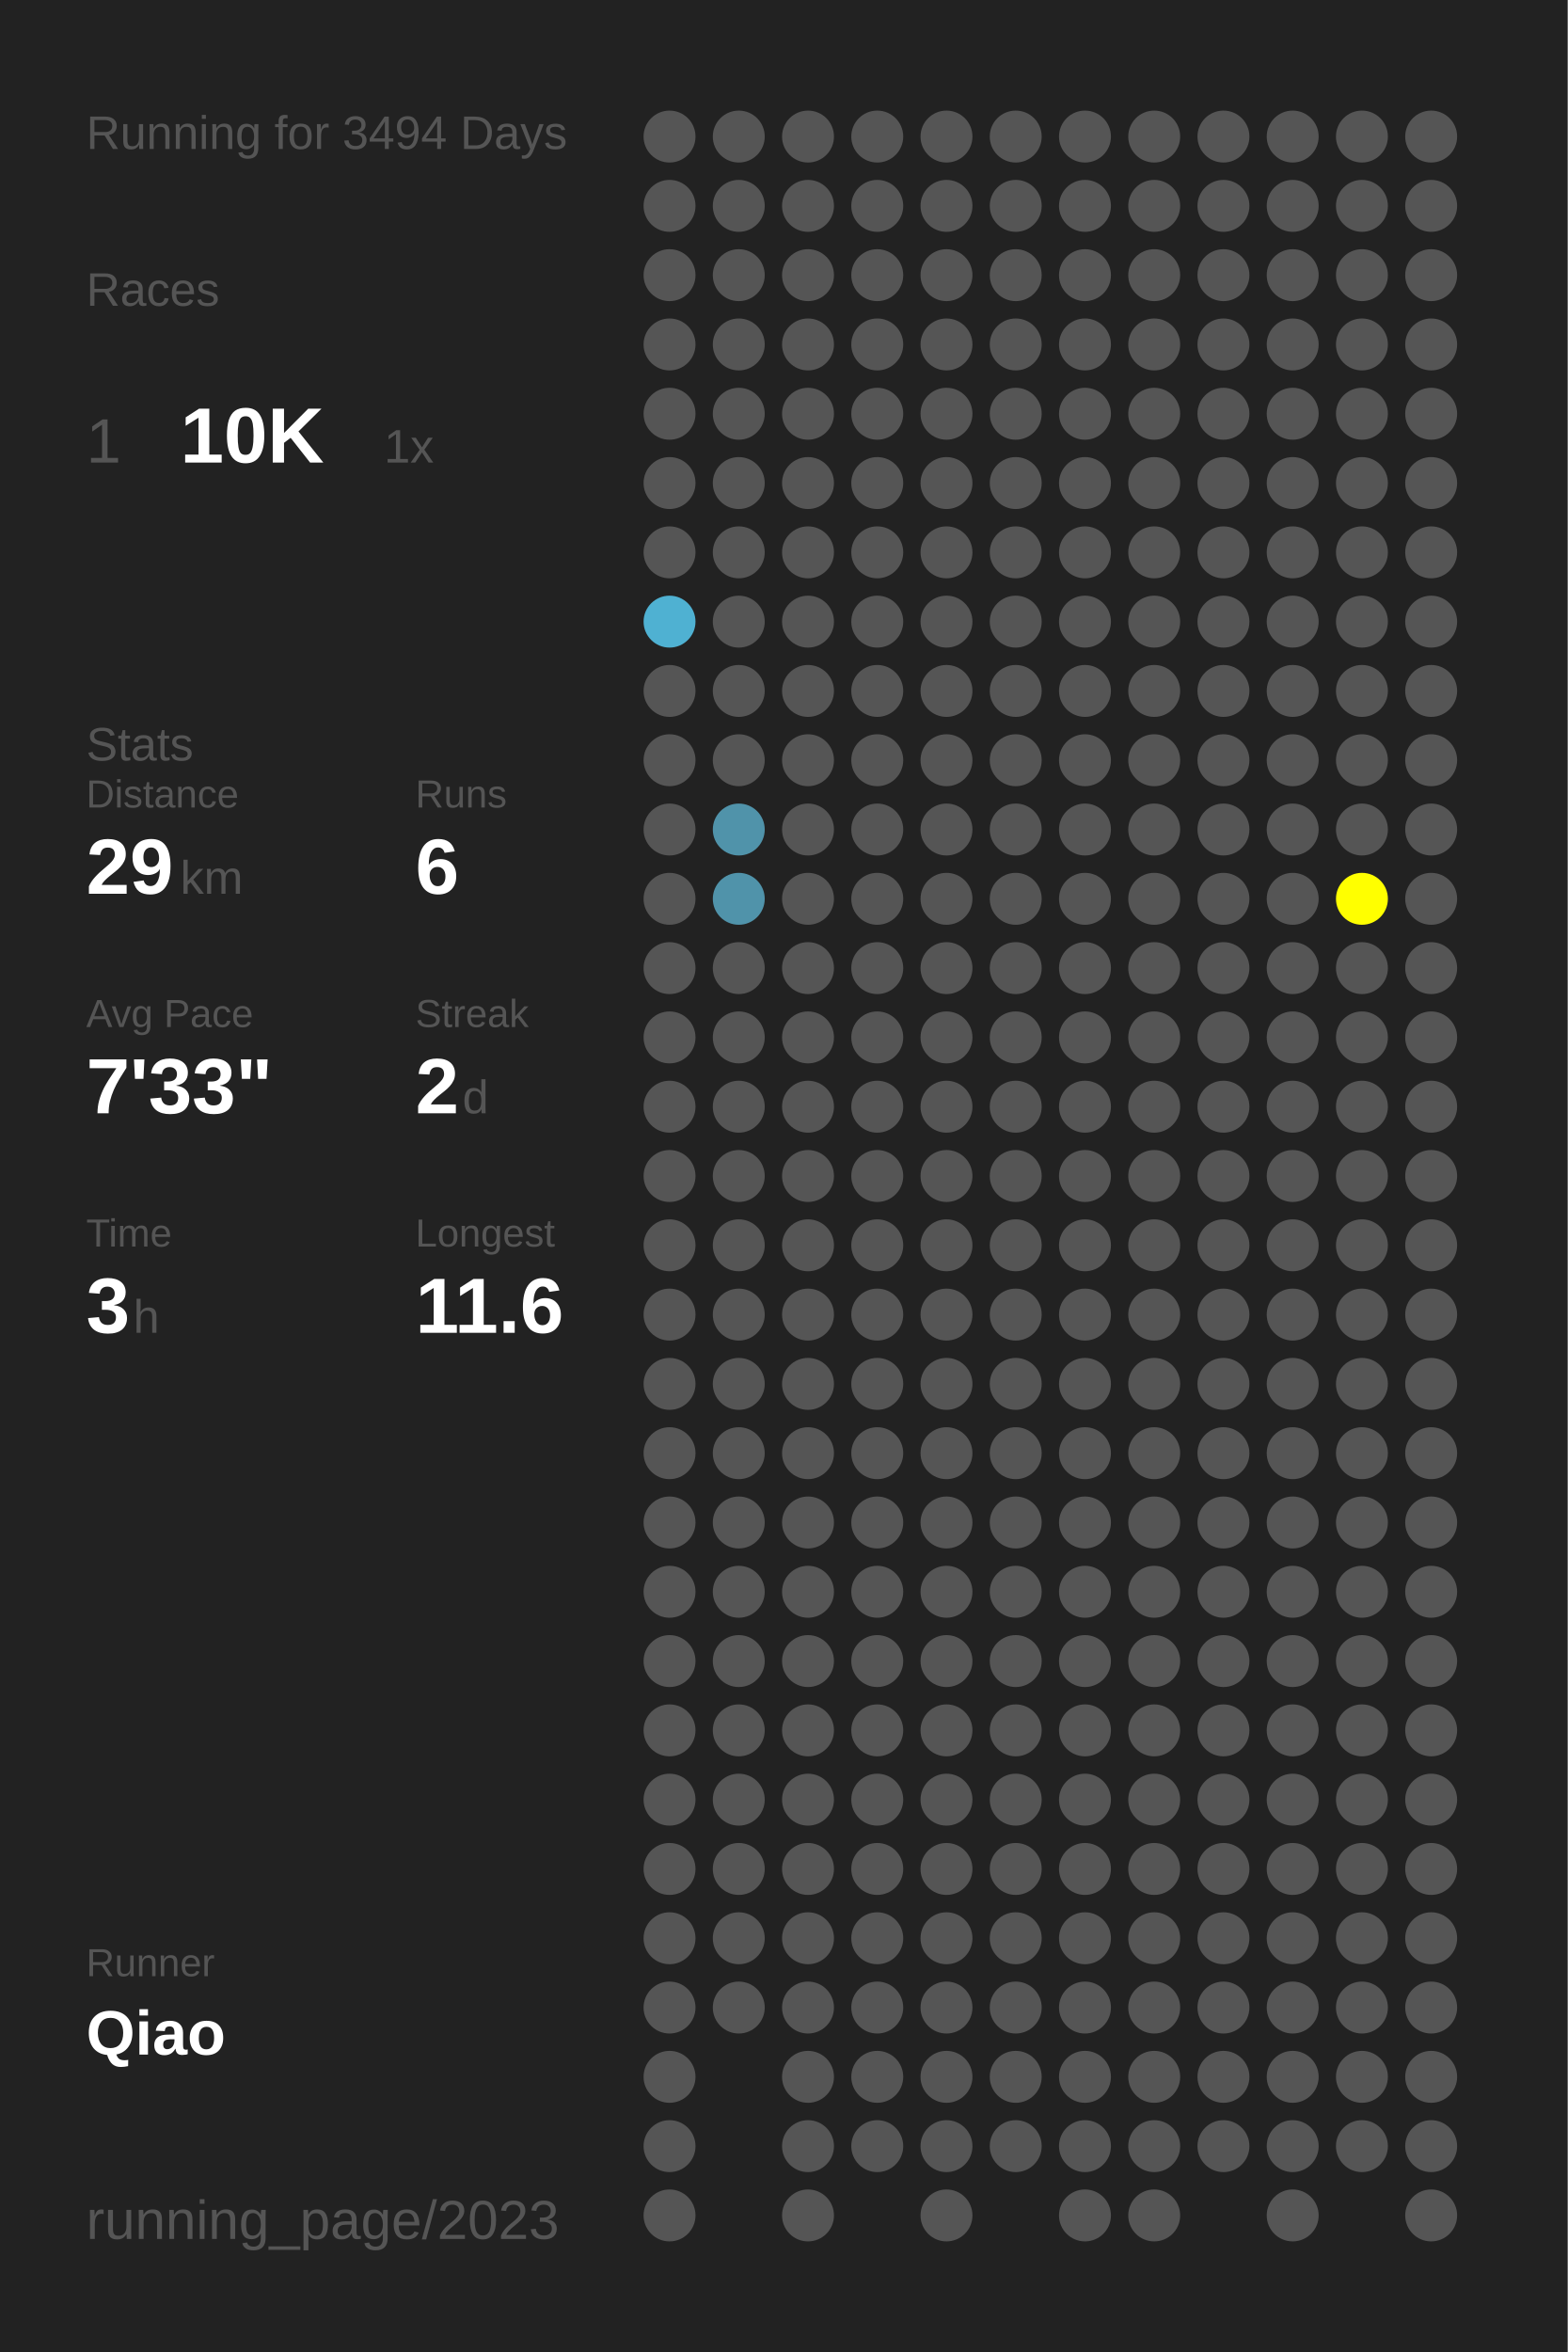
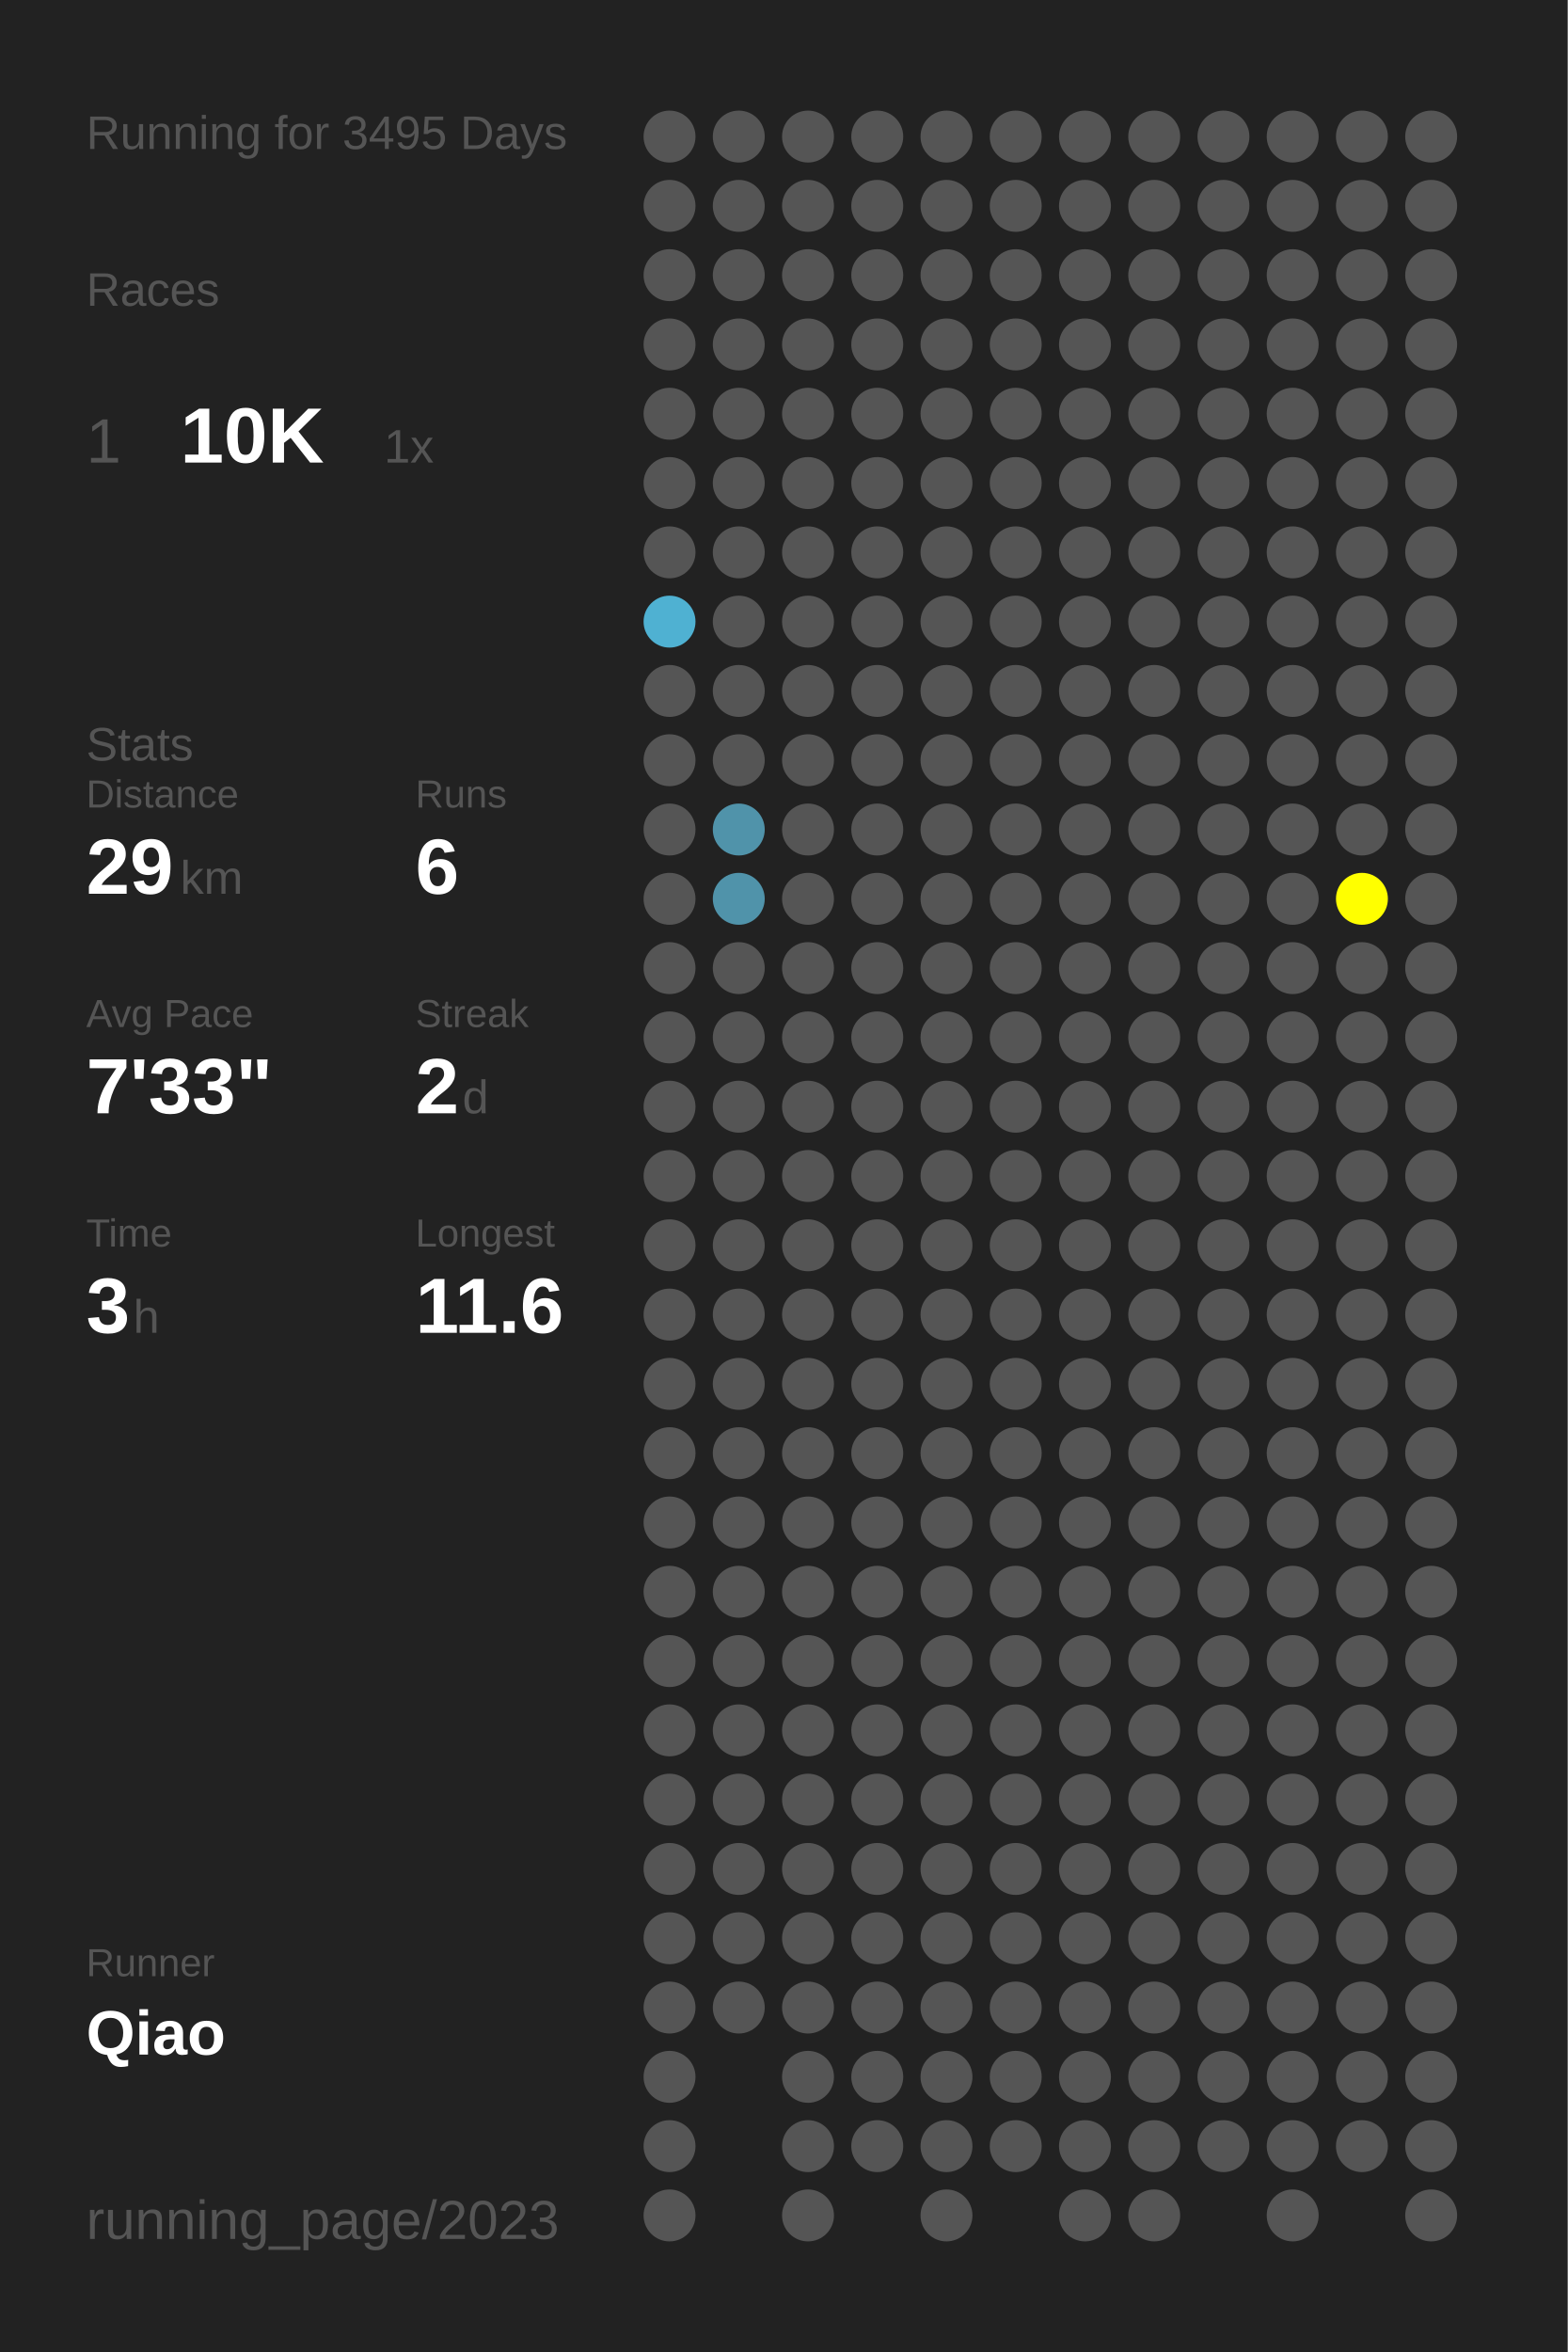
<svg xmlns="http://www.w3.org/2000/svg" baseProfile="full" height="300mm" version="1.1" viewBox="0,0,200,300" width="200mm">
  <defs />
  <rect fill="#222222" height="300" width="200" x="0" y="0" />
-   <text fill="#555555" style="font-size:6px; font-family:Arial;" x="11" y="19">Running for 3494 Days</text>
+   <text fill="#555555" style="font-size:6px; font-family:Arial;" x="11" y="19">Running for 3495 Days</text>
  <text fill="#555555" style="font-size:6px; font-family:Arial;" x="11" y="39">Races</text>
  <text fill="#555555" style="font-size:8px; font-family:Arial;" x="11" y="59">1</text>
  <text fill="#FFFFFF" style="font-size:10px; font-family:Arial; font-weight:bold;" x="23" y="59">10K</text>
  <text fill="#555555" style="font-size:6px; font-family:Arial;" x="49" y="59">1x</text>
  <text fill="#555555" style="font-size:6px; font-family:Arial;" x="11" y="97">Stats</text>
  <text fill="#555555" style="font-size:5px; font-family:Arial;" x="11" y="103">Distance</text>
  <text fill="#FFFFFF" style="font-size:10px; font-family:Arial; font-weight:bold;" x="11" y="114">29</text>
  <text fill="#555555" style="font-size:6px; font-family:Arial;" x="23" y="114">km</text>
  <text fill="#555555" style="font-size:5px; font-family:Arial;" x="53" y="103">Runs</text>
  <text fill="#FFFFFF" style="font-size:10px; font-family:Arial; font-weight:bold;" x="53" y="114">6</text>
  <text fill="#555555" style="font-size:5px; font-family:Arial;" x="11" y="131">Avg Pace</text>
  <text fill="#FFFFFF" style="font-size:10px; font-family:Arial; font-weight:bold;" x="11" y="142">7'33"</text>
  <text fill="#555555" style="font-size:5px; font-family:Arial;" x="53" y="131">Streak</text>
  <text fill="#FFFFFF" style="font-size:10px; font-family:Arial; font-weight:bold;" x="53" y="142">2</text>
  <text fill="#555555" style="font-size:6px; font-family:Arial;" x="59" y="142">d</text>
  <text fill="#555555" style="font-size:5px; font-family:Arial;" x="11" y="159">Time</text>
  <text fill="#FFFFFF" style="font-size:10px; font-family:Arial; font-weight:bold;" x="11" y="170">3</text>
  <text fill="#555555" style="font-size:6px; font-family:Arial;" x="17" y="170">h</text>
  <text fill="#555555" style="font-size:5px; font-family:Arial;" x="53" y="159">Longest</text>
  <text fill="#FFFFFF" style="font-size:10px; font-family:Arial; font-weight:bold;" x="53" y="170">11.6</text>
  <text fill="#555555" style="font-size:5px; font-family:Arial;" x="11" y="252.065">Runner</text>
  <text fill="#FFFFFF" style="font-size:8px; font-family:Arial; font-weight:bold;" x="11" y="262.065">Qiao</text>
  <text fill="#555555" style="font-size:7px; font-family:Arial;" x="11" y="285.581">running_page/2023</text>
  <circle cx="85.417" cy="17.419" fill="#555555" r="3.312" />
  <circle cx="85.417" cy="26.258" fill="#555555" r="3.312" />
  <circle cx="85.417" cy="35.097" fill="#555555" r="3.312" />
  <circle cx="85.417" cy="43.935" fill="#555555" r="3.312" />
  <circle cx="85.417" cy="52.774" fill="#555555" r="3.312" />
  <circle cx="85.417" cy="61.613" fill="#555555" r="3.312" />
  <circle cx="85.417" cy="70.452" fill="#555555" r="3.312" />
  <circle cx="85.417" cy="79.29" fill="#4fb1d2" r="3.312" />
  <circle cx="85.417" cy="88.129" fill="#555555" r="3.312" />
  <circle cx="85.417" cy="96.968" fill="#555555" r="3.312" />
  <circle cx="85.417" cy="105.806" fill="#555555" r="3.312" />
  <circle cx="85.417" cy="114.645" fill="#555555" r="3.312" />
  <circle cx="85.417" cy="123.484" fill="#555555" r="3.312" />
  <circle cx="85.417" cy="132.323" fill="#555555" r="3.312" />
  <circle cx="85.417" cy="141.161" fill="#555555" r="3.312" />
  <circle cx="85.417" cy="150" fill="#555555" r="3.312" />
  <circle cx="85.417" cy="158.839" fill="#555555" r="3.312" />
  <circle cx="85.417" cy="167.677" fill="#555555" r="3.312" />
  <circle cx="85.417" cy="176.516" fill="#555555" r="3.312" />
  <circle cx="85.417" cy="185.355" fill="#555555" r="3.312" />
  <circle cx="85.417" cy="194.194" fill="#555555" r="3.312" />
  <circle cx="85.417" cy="203.032" fill="#555555" r="3.312" />
  <circle cx="85.417" cy="211.871" fill="#555555" r="3.312" />
  <circle cx="85.417" cy="220.71" fill="#555555" r="3.312" />
  <circle cx="85.417" cy="229.548" fill="#555555" r="3.312" />
  <circle cx="85.417" cy="238.387" fill="#555555" r="3.312" />
  <circle cx="85.417" cy="247.226" fill="#555555" r="3.312" />
  <circle cx="85.417" cy="256.065" fill="#555555" r="3.312" />
  <circle cx="85.417" cy="264.903" fill="#555555" r="3.312" />
  <circle cx="85.417" cy="273.742" fill="#555555" r="3.312" />
  <circle cx="85.417" cy="282.581" fill="#555555" r="3.312" />
  <circle cx="94.25" cy="17.419" fill="#555555" r="3.312" />
  <circle cx="94.25" cy="26.258" fill="#555555" r="3.312" />
  <circle cx="94.25" cy="35.097" fill="#555555" r="3.312" />
  <circle cx="94.25" cy="43.935" fill="#555555" r="3.312" />
  <circle cx="94.25" cy="52.774" fill="#555555" r="3.312" />
  <circle cx="94.25" cy="61.613" fill="#555555" r="3.312" />
  <circle cx="94.25" cy="70.452" fill="#555555" r="3.312" />
  <circle cx="94.25" cy="79.29" fill="#555555" r="3.312" />
  <circle cx="94.25" cy="88.129" fill="#555555" r="3.312" />
  <circle cx="94.25" cy="96.968" fill="#555555" r="3.312" />
  <circle cx="94.25" cy="105.806" fill="#5093aa" r="3.312" />
  <circle cx="94.25" cy="114.645" fill="#5093aa" r="3.312" />
  <circle cx="94.25" cy="123.484" fill="#555555" r="3.312" />
  <circle cx="94.25" cy="132.323" fill="#555555" r="3.312" />
  <circle cx="94.25" cy="141.161" fill="#555555" r="3.312" />
  <circle cx="94.25" cy="150" fill="#555555" r="3.312" />
  <circle cx="94.25" cy="158.839" fill="#555555" r="3.312" />
  <circle cx="94.25" cy="167.677" fill="#555555" r="3.312" />
  <circle cx="94.25" cy="176.516" fill="#555555" r="3.312" />
  <circle cx="94.25" cy="185.355" fill="#555555" r="3.312" />
  <circle cx="94.25" cy="194.194" fill="#555555" r="3.312" />
  <circle cx="94.25" cy="203.032" fill="#555555" r="3.312" />
  <circle cx="94.25" cy="211.871" fill="#555555" r="3.312" />
  <circle cx="94.25" cy="220.71" fill="#555555" r="3.312" />
  <circle cx="94.25" cy="229.548" fill="#555555" r="3.312" />
  <circle cx="94.25" cy="238.387" fill="#555555" r="3.312" />
  <circle cx="94.25" cy="247.226" fill="#555555" r="3.312" />
  <circle cx="94.25" cy="256.065" fill="#555555" r="3.312" />
  <circle cx="103.083" cy="17.419" fill="#555555" r="3.312" />
  <circle cx="103.083" cy="26.258" fill="#555555" r="3.312" />
  <circle cx="103.083" cy="35.097" fill="#555555" r="3.312" />
  <circle cx="103.083" cy="43.935" fill="#555555" r="3.312" />
  <circle cx="103.083" cy="52.774" fill="#555555" r="3.312" />
  <circle cx="103.083" cy="61.613" fill="#555555" r="3.312" />
  <circle cx="103.083" cy="70.452" fill="#555555" r="3.312" />
  <circle cx="103.083" cy="79.29" fill="#555555" r="3.312" />
  <circle cx="103.083" cy="88.129" fill="#555555" r="3.312" />
  <circle cx="103.083" cy="96.968" fill="#555555" r="3.312" />
  <circle cx="103.083" cy="105.806" fill="#555555" r="3.312" />
  <circle cx="103.083" cy="114.645" fill="#555555" r="3.312" />
  <circle cx="103.083" cy="123.484" fill="#555555" r="3.312" />
  <circle cx="103.083" cy="132.323" fill="#555555" r="3.312" />
  <circle cx="103.083" cy="141.161" fill="#555555" r="3.312" />
  <circle cx="103.083" cy="150" fill="#555555" r="3.312" />
  <circle cx="103.083" cy="158.839" fill="#555555" r="3.312" />
  <circle cx="103.083" cy="167.677" fill="#555555" r="3.312" />
  <circle cx="103.083" cy="176.516" fill="#555555" r="3.312" />
  <circle cx="103.083" cy="185.355" fill="#555555" r="3.312" />
  <circle cx="103.083" cy="194.194" fill="#555555" r="3.312" />
  <circle cx="103.083" cy="203.032" fill="#555555" r="3.312" />
  <circle cx="103.083" cy="211.871" fill="#555555" r="3.312" />
  <circle cx="103.083" cy="220.71" fill="#555555" r="3.312" />
  <circle cx="103.083" cy="229.548" fill="#555555" r="3.312" />
  <circle cx="103.083" cy="238.387" fill="#555555" r="3.312" />
  <circle cx="103.083" cy="247.226" fill="#555555" r="3.312" />
  <circle cx="103.083" cy="256.065" fill="#555555" r="3.312" />
  <circle cx="103.083" cy="264.903" fill="#555555" r="3.312" />
  <circle cx="103.083" cy="273.742" fill="#555555" r="3.312" />
  <circle cx="103.083" cy="282.581" fill="#555555" r="3.312" />
  <circle cx="111.917" cy="17.419" fill="#555555" r="3.312" />
  <circle cx="111.917" cy="26.258" fill="#555555" r="3.312" />
  <circle cx="111.917" cy="35.097" fill="#555555" r="3.312" />
  <circle cx="111.917" cy="43.935" fill="#555555" r="3.312" />
  <circle cx="111.917" cy="52.774" fill="#555555" r="3.312" />
  <circle cx="111.917" cy="61.613" fill="#555555" r="3.312" />
  <circle cx="111.917" cy="70.452" fill="#555555" r="3.312" />
  <circle cx="111.917" cy="79.29" fill="#555555" r="3.312" />
  <circle cx="111.917" cy="88.129" fill="#555555" r="3.312" />
  <circle cx="111.917" cy="96.968" fill="#555555" r="3.312" />
  <circle cx="111.917" cy="105.806" fill="#555555" r="3.312" />
  <circle cx="111.917" cy="114.645" fill="#555555" r="3.312" />
  <circle cx="111.917" cy="123.484" fill="#555555" r="3.312" />
  <circle cx="111.917" cy="132.323" fill="#555555" r="3.312" />
  <circle cx="111.917" cy="141.161" fill="#555555" r="3.312" />
  <circle cx="111.917" cy="150" fill="#555555" r="3.312" />
  <circle cx="111.917" cy="158.839" fill="#555555" r="3.312" />
  <circle cx="111.917" cy="167.677" fill="#555555" r="3.312" />
  <circle cx="111.917" cy="176.516" fill="#555555" r="3.312" />
  <circle cx="111.917" cy="185.355" fill="#555555" r="3.312" />
  <circle cx="111.917" cy="194.194" fill="#555555" r="3.312" />
  <circle cx="111.917" cy="203.032" fill="#555555" r="3.312" />
  <circle cx="111.917" cy="211.871" fill="#555555" r="3.312" />
  <circle cx="111.917" cy="220.71" fill="#555555" r="3.312" />
  <circle cx="111.917" cy="229.548" fill="#555555" r="3.312" />
  <circle cx="111.917" cy="238.387" fill="#555555" r="3.312" />
  <circle cx="111.917" cy="247.226" fill="#555555" r="3.312" />
  <circle cx="111.917" cy="256.065" fill="#555555" r="3.312" />
  <circle cx="111.917" cy="264.903" fill="#555555" r="3.312" />
  <circle cx="111.917" cy="273.742" fill="#555555" r="3.312" />
  <circle cx="120.75" cy="17.419" fill="#555555" r="3.312" />
  <circle cx="120.75" cy="26.258" fill="#555555" r="3.312" />
  <circle cx="120.75" cy="35.097" fill="#555555" r="3.312" />
  <circle cx="120.75" cy="43.935" fill="#555555" r="3.312" />
  <circle cx="120.75" cy="52.774" fill="#555555" r="3.312" />
  <circle cx="120.75" cy="61.613" fill="#555555" r="3.312" />
  <circle cx="120.75" cy="70.452" fill="#555555" r="3.312" />
  <circle cx="120.75" cy="79.29" fill="#555555" r="3.312" />
  <circle cx="120.75" cy="88.129" fill="#555555" r="3.312" />
  <circle cx="120.75" cy="96.968" fill="#555555" r="3.312" />
  <circle cx="120.75" cy="105.806" fill="#555555" r="3.312" />
  <circle cx="120.75" cy="114.645" fill="#555555" r="3.312" />
  <circle cx="120.75" cy="123.484" fill="#555555" r="3.312" />
  <circle cx="120.75" cy="132.323" fill="#555555" r="3.312" />
  <circle cx="120.75" cy="141.161" fill="#555555" r="3.312" />
  <circle cx="120.75" cy="150" fill="#555555" r="3.312" />
  <circle cx="120.75" cy="158.839" fill="#555555" r="3.312" />
  <circle cx="120.75" cy="167.677" fill="#555555" r="3.312" />
  <circle cx="120.75" cy="176.516" fill="#555555" r="3.312" />
  <circle cx="120.75" cy="185.355" fill="#555555" r="3.312" />
  <circle cx="120.75" cy="194.194" fill="#555555" r="3.312" />
  <circle cx="120.75" cy="203.032" fill="#555555" r="3.312" />
  <circle cx="120.75" cy="211.871" fill="#555555" r="3.312" />
  <circle cx="120.75" cy="220.71" fill="#555555" r="3.312" />
  <circle cx="120.75" cy="229.548" fill="#555555" r="3.312" />
  <circle cx="120.75" cy="238.387" fill="#555555" r="3.312" />
  <circle cx="120.75" cy="247.226" fill="#555555" r="3.312" />
  <circle cx="120.75" cy="256.065" fill="#555555" r="3.312" />
  <circle cx="120.75" cy="264.903" fill="#555555" r="3.312" />
  <circle cx="120.75" cy="273.742" fill="#555555" r="3.312" />
  <circle cx="120.75" cy="282.581" fill="#555555" r="3.312" />
  <circle cx="129.583" cy="17.419" fill="#555555" r="3.312" />
  <circle cx="129.583" cy="26.258" fill="#555555" r="3.312" />
  <circle cx="129.583" cy="35.097" fill="#555555" r="3.312" />
  <circle cx="129.583" cy="43.935" fill="#555555" r="3.312" />
  <circle cx="129.583" cy="52.774" fill="#555555" r="3.312" />
  <circle cx="129.583" cy="61.613" fill="#555555" r="3.312" />
  <circle cx="129.583" cy="70.452" fill="#555555" r="3.312" />
  <circle cx="129.583" cy="79.29" fill="#555555" r="3.312" />
  <circle cx="129.583" cy="88.129" fill="#555555" r="3.312" />
  <circle cx="129.583" cy="96.968" fill="#555555" r="3.312" />
  <circle cx="129.583" cy="105.806" fill="#555555" r="3.312" />
  <circle cx="129.583" cy="114.645" fill="#555555" r="3.312" />
  <circle cx="129.583" cy="123.484" fill="#555555" r="3.312" />
  <circle cx="129.583" cy="132.323" fill="#555555" r="3.312" />
  <circle cx="129.583" cy="141.161" fill="#555555" r="3.312" />
  <circle cx="129.583" cy="150" fill="#555555" r="3.312" />
  <circle cx="129.583" cy="158.839" fill="#555555" r="3.312" />
  <circle cx="129.583" cy="167.677" fill="#555555" r="3.312" />
  <circle cx="129.583" cy="176.516" fill="#555555" r="3.312" />
  <circle cx="129.583" cy="185.355" fill="#555555" r="3.312" />
  <circle cx="129.583" cy="194.194" fill="#555555" r="3.312" />
  <circle cx="129.583" cy="203.032" fill="#555555" r="3.312" />
  <circle cx="129.583" cy="211.871" fill="#555555" r="3.312" />
  <circle cx="129.583" cy="220.71" fill="#555555" r="3.312" />
  <circle cx="129.583" cy="229.548" fill="#555555" r="3.312" />
  <circle cx="129.583" cy="238.387" fill="#555555" r="3.312" />
  <circle cx="129.583" cy="247.226" fill="#555555" r="3.312" />
  <circle cx="129.583" cy="256.065" fill="#555555" r="3.312" />
  <circle cx="129.583" cy="264.903" fill="#555555" r="3.312" />
  <circle cx="129.583" cy="273.742" fill="#555555" r="3.312" />
  <circle cx="138.417" cy="17.419" fill="#555555" r="3.312" />
  <circle cx="138.417" cy="26.258" fill="#555555" r="3.312" />
  <circle cx="138.417" cy="35.097" fill="#555555" r="3.312" />
  <circle cx="138.417" cy="43.935" fill="#555555" r="3.312" />
  <circle cx="138.417" cy="52.774" fill="#555555" r="3.312" />
  <circle cx="138.417" cy="61.613" fill="#555555" r="3.312" />
  <circle cx="138.417" cy="70.452" fill="#555555" r="3.312" />
  <circle cx="138.417" cy="79.29" fill="#555555" r="3.312" />
  <circle cx="138.417" cy="88.129" fill="#555555" r="3.312" />
  <circle cx="138.417" cy="96.968" fill="#555555" r="3.312" />
  <circle cx="138.417" cy="105.806" fill="#555555" r="3.312" />
  <circle cx="138.417" cy="114.645" fill="#555555" r="3.312" />
  <circle cx="138.417" cy="123.484" fill="#555555" r="3.312" />
  <circle cx="138.417" cy="132.323" fill="#555555" r="3.312" />
  <circle cx="138.417" cy="141.161" fill="#555555" r="3.312" />
  <circle cx="138.417" cy="150" fill="#555555" r="3.312" />
  <circle cx="138.417" cy="158.839" fill="#555555" r="3.312" />
  <circle cx="138.417" cy="167.677" fill="#555555" r="3.312" />
  <circle cx="138.417" cy="176.516" fill="#555555" r="3.312" />
  <circle cx="138.417" cy="185.355" fill="#555555" r="3.312" />
  <circle cx="138.417" cy="194.194" fill="#555555" r="3.312" />
  <circle cx="138.417" cy="203.032" fill="#555555" r="3.312" />
  <circle cx="138.417" cy="211.871" fill="#555555" r="3.312" />
  <circle cx="138.417" cy="220.71" fill="#555555" r="3.312" />
  <circle cx="138.417" cy="229.548" fill="#555555" r="3.312" />
  <circle cx="138.417" cy="238.387" fill="#555555" r="3.312" />
  <circle cx="138.417" cy="247.226" fill="#555555" r="3.312" />
  <circle cx="138.417" cy="256.065" fill="#555555" r="3.312" />
  <circle cx="138.417" cy="264.903" fill="#555555" r="3.312" />
  <circle cx="138.417" cy="273.742" fill="#555555" r="3.312" />
  <circle cx="138.417" cy="282.581" fill="#555555" r="3.312" />
  <circle cx="147.25" cy="17.419" fill="#555555" r="3.312" />
  <circle cx="147.25" cy="26.258" fill="#555555" r="3.312" />
  <circle cx="147.25" cy="35.097" fill="#555555" r="3.312" />
  <circle cx="147.25" cy="43.935" fill="#555555" r="3.312" />
  <circle cx="147.25" cy="52.774" fill="#555555" r="3.312" />
  <circle cx="147.25" cy="61.613" fill="#555555" r="3.312" />
  <circle cx="147.25" cy="70.452" fill="#555555" r="3.312" />
  <circle cx="147.25" cy="79.29" fill="#555555" r="3.312" />
  <circle cx="147.25" cy="88.129" fill="#555555" r="3.312" />
  <circle cx="147.25" cy="96.968" fill="#555555" r="3.312" />
  <circle cx="147.25" cy="105.806" fill="#555555" r="3.312" />
  <circle cx="147.25" cy="114.645" fill="#555555" r="3.312" />
  <circle cx="147.25" cy="123.484" fill="#555555" r="3.312" />
  <circle cx="147.25" cy="132.323" fill="#555555" r="3.312" />
  <circle cx="147.25" cy="141.161" fill="#555555" r="3.312" />
  <circle cx="147.25" cy="150" fill="#555555" r="3.312" />
  <circle cx="147.25" cy="158.839" fill="#555555" r="3.312" />
  <circle cx="147.25" cy="167.677" fill="#555555" r="3.312" />
  <circle cx="147.25" cy="176.516" fill="#555555" r="3.312" />
  <circle cx="147.25" cy="185.355" fill="#555555" r="3.312" />
  <circle cx="147.25" cy="194.194" fill="#555555" r="3.312" />
  <circle cx="147.25" cy="203.032" fill="#555555" r="3.312" />
  <circle cx="147.25" cy="211.871" fill="#555555" r="3.312" />
  <circle cx="147.25" cy="220.71" fill="#555555" r="3.312" />
  <circle cx="147.25" cy="229.548" fill="#555555" r="3.312" />
  <circle cx="147.25" cy="238.387" fill="#555555" r="3.312" />
  <circle cx="147.25" cy="247.226" fill="#555555" r="3.312" />
  <circle cx="147.25" cy="256.065" fill="#555555" r="3.312" />
  <circle cx="147.25" cy="264.903" fill="#555555" r="3.312" />
  <circle cx="147.25" cy="273.742" fill="#555555" r="3.312" />
  <circle cx="147.25" cy="282.581" fill="#555555" r="3.312" />
  <circle cx="156.083" cy="17.419" fill="#555555" r="3.312" />
  <circle cx="156.083" cy="26.258" fill="#555555" r="3.312" />
  <circle cx="156.083" cy="35.097" fill="#555555" r="3.312" />
  <circle cx="156.083" cy="43.935" fill="#555555" r="3.312" />
  <circle cx="156.083" cy="52.774" fill="#555555" r="3.312" />
  <circle cx="156.083" cy="61.613" fill="#555555" r="3.312" />
  <circle cx="156.083" cy="70.452" fill="#555555" r="3.312" />
  <circle cx="156.083" cy="79.29" fill="#555555" r="3.312" />
  <circle cx="156.083" cy="88.129" fill="#555555" r="3.312" />
  <circle cx="156.083" cy="96.968" fill="#555555" r="3.312" />
  <circle cx="156.083" cy="105.806" fill="#555555" r="3.312" />
  <circle cx="156.083" cy="114.645" fill="#555555" r="3.312" />
  <circle cx="156.083" cy="123.484" fill="#555555" r="3.312" />
  <circle cx="156.083" cy="132.323" fill="#555555" r="3.312" />
  <circle cx="156.083" cy="141.161" fill="#555555" r="3.312" />
  <circle cx="156.083" cy="150" fill="#555555" r="3.312" />
  <circle cx="156.083" cy="158.839" fill="#555555" r="3.312" />
  <circle cx="156.083" cy="167.677" fill="#555555" r="3.312" />
  <circle cx="156.083" cy="176.516" fill="#555555" r="3.312" />
  <circle cx="156.083" cy="185.355" fill="#555555" r="3.312" />
  <circle cx="156.083" cy="194.194" fill="#555555" r="3.312" />
  <circle cx="156.083" cy="203.032" fill="#555555" r="3.312" />
  <circle cx="156.083" cy="211.871" fill="#555555" r="3.312" />
  <circle cx="156.083" cy="220.71" fill="#555555" r="3.312" />
  <circle cx="156.083" cy="229.548" fill="#555555" r="3.312" />
  <circle cx="156.083" cy="238.387" fill="#555555" r="3.312" />
  <circle cx="156.083" cy="247.226" fill="#555555" r="3.312" />
  <circle cx="156.083" cy="256.065" fill="#555555" r="3.312" />
  <circle cx="156.083" cy="264.903" fill="#555555" r="3.312" />
  <circle cx="156.083" cy="273.742" fill="#555555" r="3.312" />
  <circle cx="164.917" cy="17.419" fill="#555555" r="3.312" />
  <circle cx="164.917" cy="26.258" fill="#555555" r="3.312" />
  <circle cx="164.917" cy="35.097" fill="#555555" r="3.312" />
  <circle cx="164.917" cy="43.935" fill="#555555" r="3.312" />
  <circle cx="164.917" cy="52.774" fill="#555555" r="3.312" />
  <circle cx="164.917" cy="61.613" fill="#555555" r="3.312" />
  <circle cx="164.917" cy="70.452" fill="#555555" r="3.312" />
  <circle cx="164.917" cy="79.29" fill="#555555" r="3.312" />
  <circle cx="164.917" cy="88.129" fill="#555555" r="3.312" />
  <circle cx="164.917" cy="96.968" fill="#555555" r="3.312" />
  <circle cx="164.917" cy="105.806" fill="#555555" r="3.312" />
  <circle cx="164.917" cy="114.645" fill="#555555" r="3.312" />
  <circle cx="164.917" cy="123.484" fill="#555555" r="3.312" />
  <circle cx="164.917" cy="132.323" fill="#555555" r="3.312" />
  <circle cx="164.917" cy="141.161" fill="#555555" r="3.312" />
  <circle cx="164.917" cy="150" fill="#555555" r="3.312" />
  <circle cx="164.917" cy="158.839" fill="#555555" r="3.312" />
  <circle cx="164.917" cy="167.677" fill="#555555" r="3.312" />
  <circle cx="164.917" cy="176.516" fill="#555555" r="3.312" />
  <circle cx="164.917" cy="185.355" fill="#555555" r="3.312" />
  <circle cx="164.917" cy="194.194" fill="#555555" r="3.312" />
  <circle cx="164.917" cy="203.032" fill="#555555" r="3.312" />
  <circle cx="164.917" cy="211.871" fill="#555555" r="3.312" />
  <circle cx="164.917" cy="220.71" fill="#555555" r="3.312" />
  <circle cx="164.917" cy="229.548" fill="#555555" r="3.312" />
  <circle cx="164.917" cy="238.387" fill="#555555" r="3.312" />
  <circle cx="164.917" cy="247.226" fill="#555555" r="3.312" />
  <circle cx="164.917" cy="256.065" fill="#555555" r="3.312" />
  <circle cx="164.917" cy="264.903" fill="#555555" r="3.312" />
  <circle cx="164.917" cy="273.742" fill="#555555" r="3.312" />
  <circle cx="164.917" cy="282.581" fill="#555555" r="3.312" />
  <circle cx="173.75" cy="17.419" fill="#555555" r="3.312" />
  <circle cx="173.75" cy="26.258" fill="#555555" r="3.312" />
  <circle cx="173.75" cy="35.097" fill="#555555" r="3.312" />
  <circle cx="173.75" cy="43.935" fill="#555555" r="3.312" />
  <circle cx="173.75" cy="52.774" fill="#555555" r="3.312" />
  <circle cx="173.75" cy="61.613" fill="#555555" r="3.312" />
  <circle cx="173.75" cy="70.452" fill="#555555" r="3.312" />
  <circle cx="173.75" cy="79.29" fill="#555555" r="3.312" />
  <circle cx="173.75" cy="88.129" fill="#555555" r="3.312" />
  <circle cx="173.75" cy="96.968" fill="#555555" r="3.312" />
  <circle cx="173.75" cy="105.806" fill="#555555" r="3.312" />
  <circle cx="173.75" cy="114.645" fill="#FFFF00" r="3.312" />
  <circle cx="173.75" cy="123.484" fill="#555555" r="3.312" />
  <circle cx="173.75" cy="132.323" fill="#555555" r="3.312" />
  <circle cx="173.75" cy="141.161" fill="#555555" r="3.312" />
  <circle cx="173.75" cy="150" fill="#555555" r="3.312" />
  <circle cx="173.75" cy="158.839" fill="#555555" r="3.312" />
  <circle cx="173.75" cy="167.677" fill="#555555" r="3.312" />
  <circle cx="173.75" cy="176.516" fill="#555555" r="3.312" />
  <circle cx="173.75" cy="185.355" fill="#555555" r="3.312" />
  <circle cx="173.75" cy="194.194" fill="#555555" r="3.312" />
  <circle cx="173.75" cy="203.032" fill="#555555" r="3.312" />
  <circle cx="173.75" cy="211.871" fill="#555555" r="3.312" />
  <circle cx="173.75" cy="220.71" fill="#555555" r="3.312" />
  <circle cx="173.75" cy="229.548" fill="#555555" r="3.312" />
  <circle cx="173.75" cy="238.387" fill="#555555" r="3.312" />
  <circle cx="173.75" cy="247.226" fill="#555555" r="3.312" />
  <circle cx="173.75" cy="256.065" fill="#555555" r="3.312" />
  <circle cx="173.75" cy="264.903" fill="#555555" r="3.312" />
  <circle cx="173.75" cy="273.742" fill="#555555" r="3.312" />
  <circle cx="182.583" cy="17.419" fill="#555555" r="3.312" />
  <circle cx="182.583" cy="26.258" fill="#555555" r="3.312" />
  <circle cx="182.583" cy="35.097" fill="#555555" r="3.312" />
  <circle cx="182.583" cy="43.935" fill="#555555" r="3.312" />
  <circle cx="182.583" cy="52.774" fill="#555555" r="3.312" />
  <circle cx="182.583" cy="61.613" fill="#555555" r="3.312" />
  <circle cx="182.583" cy="70.452" fill="#555555" r="3.312" />
  <circle cx="182.583" cy="79.29" fill="#555555" r="3.312" />
  <circle cx="182.583" cy="88.129" fill="#555555" r="3.312" />
  <circle cx="182.583" cy="96.968" fill="#555555" r="3.312" />
  <circle cx="182.583" cy="105.806" fill="#555555" r="3.312" />
  <circle cx="182.583" cy="114.645" fill="#555555" r="3.312" />
  <circle cx="182.583" cy="123.484" fill="#555555" r="3.312" />
  <circle cx="182.583" cy="132.323" fill="#555555" r="3.312" />
  <circle cx="182.583" cy="141.161" fill="#555555" r="3.312" />
  <circle cx="182.583" cy="150" fill="#555555" r="3.312" />
  <circle cx="182.583" cy="158.839" fill="#555555" r="3.312" />
  <circle cx="182.583" cy="167.677" fill="#555555" r="3.312" />
  <circle cx="182.583" cy="176.516" fill="#555555" r="3.312" />
  <circle cx="182.583" cy="185.355" fill="#555555" r="3.312" />
  <circle cx="182.583" cy="194.194" fill="#555555" r="3.312" />
  <circle cx="182.583" cy="203.032" fill="#555555" r="3.312" />
  <circle cx="182.583" cy="211.871" fill="#555555" r="3.312" />
  <circle cx="182.583" cy="220.71" fill="#555555" r="3.312" />
  <circle cx="182.583" cy="229.548" fill="#555555" r="3.312" />
  <circle cx="182.583" cy="238.387" fill="#555555" r="3.312" />
  <circle cx="182.583" cy="247.226" fill="#555555" r="3.312" />
  <circle cx="182.583" cy="256.065" fill="#555555" r="3.312" />
  <circle cx="182.583" cy="264.903" fill="#555555" r="3.312" />
  <circle cx="182.583" cy="273.742" fill="#555555" r="3.312" />
  <circle cx="182.583" cy="282.581" fill="#555555" r="3.312" />
</svg>
